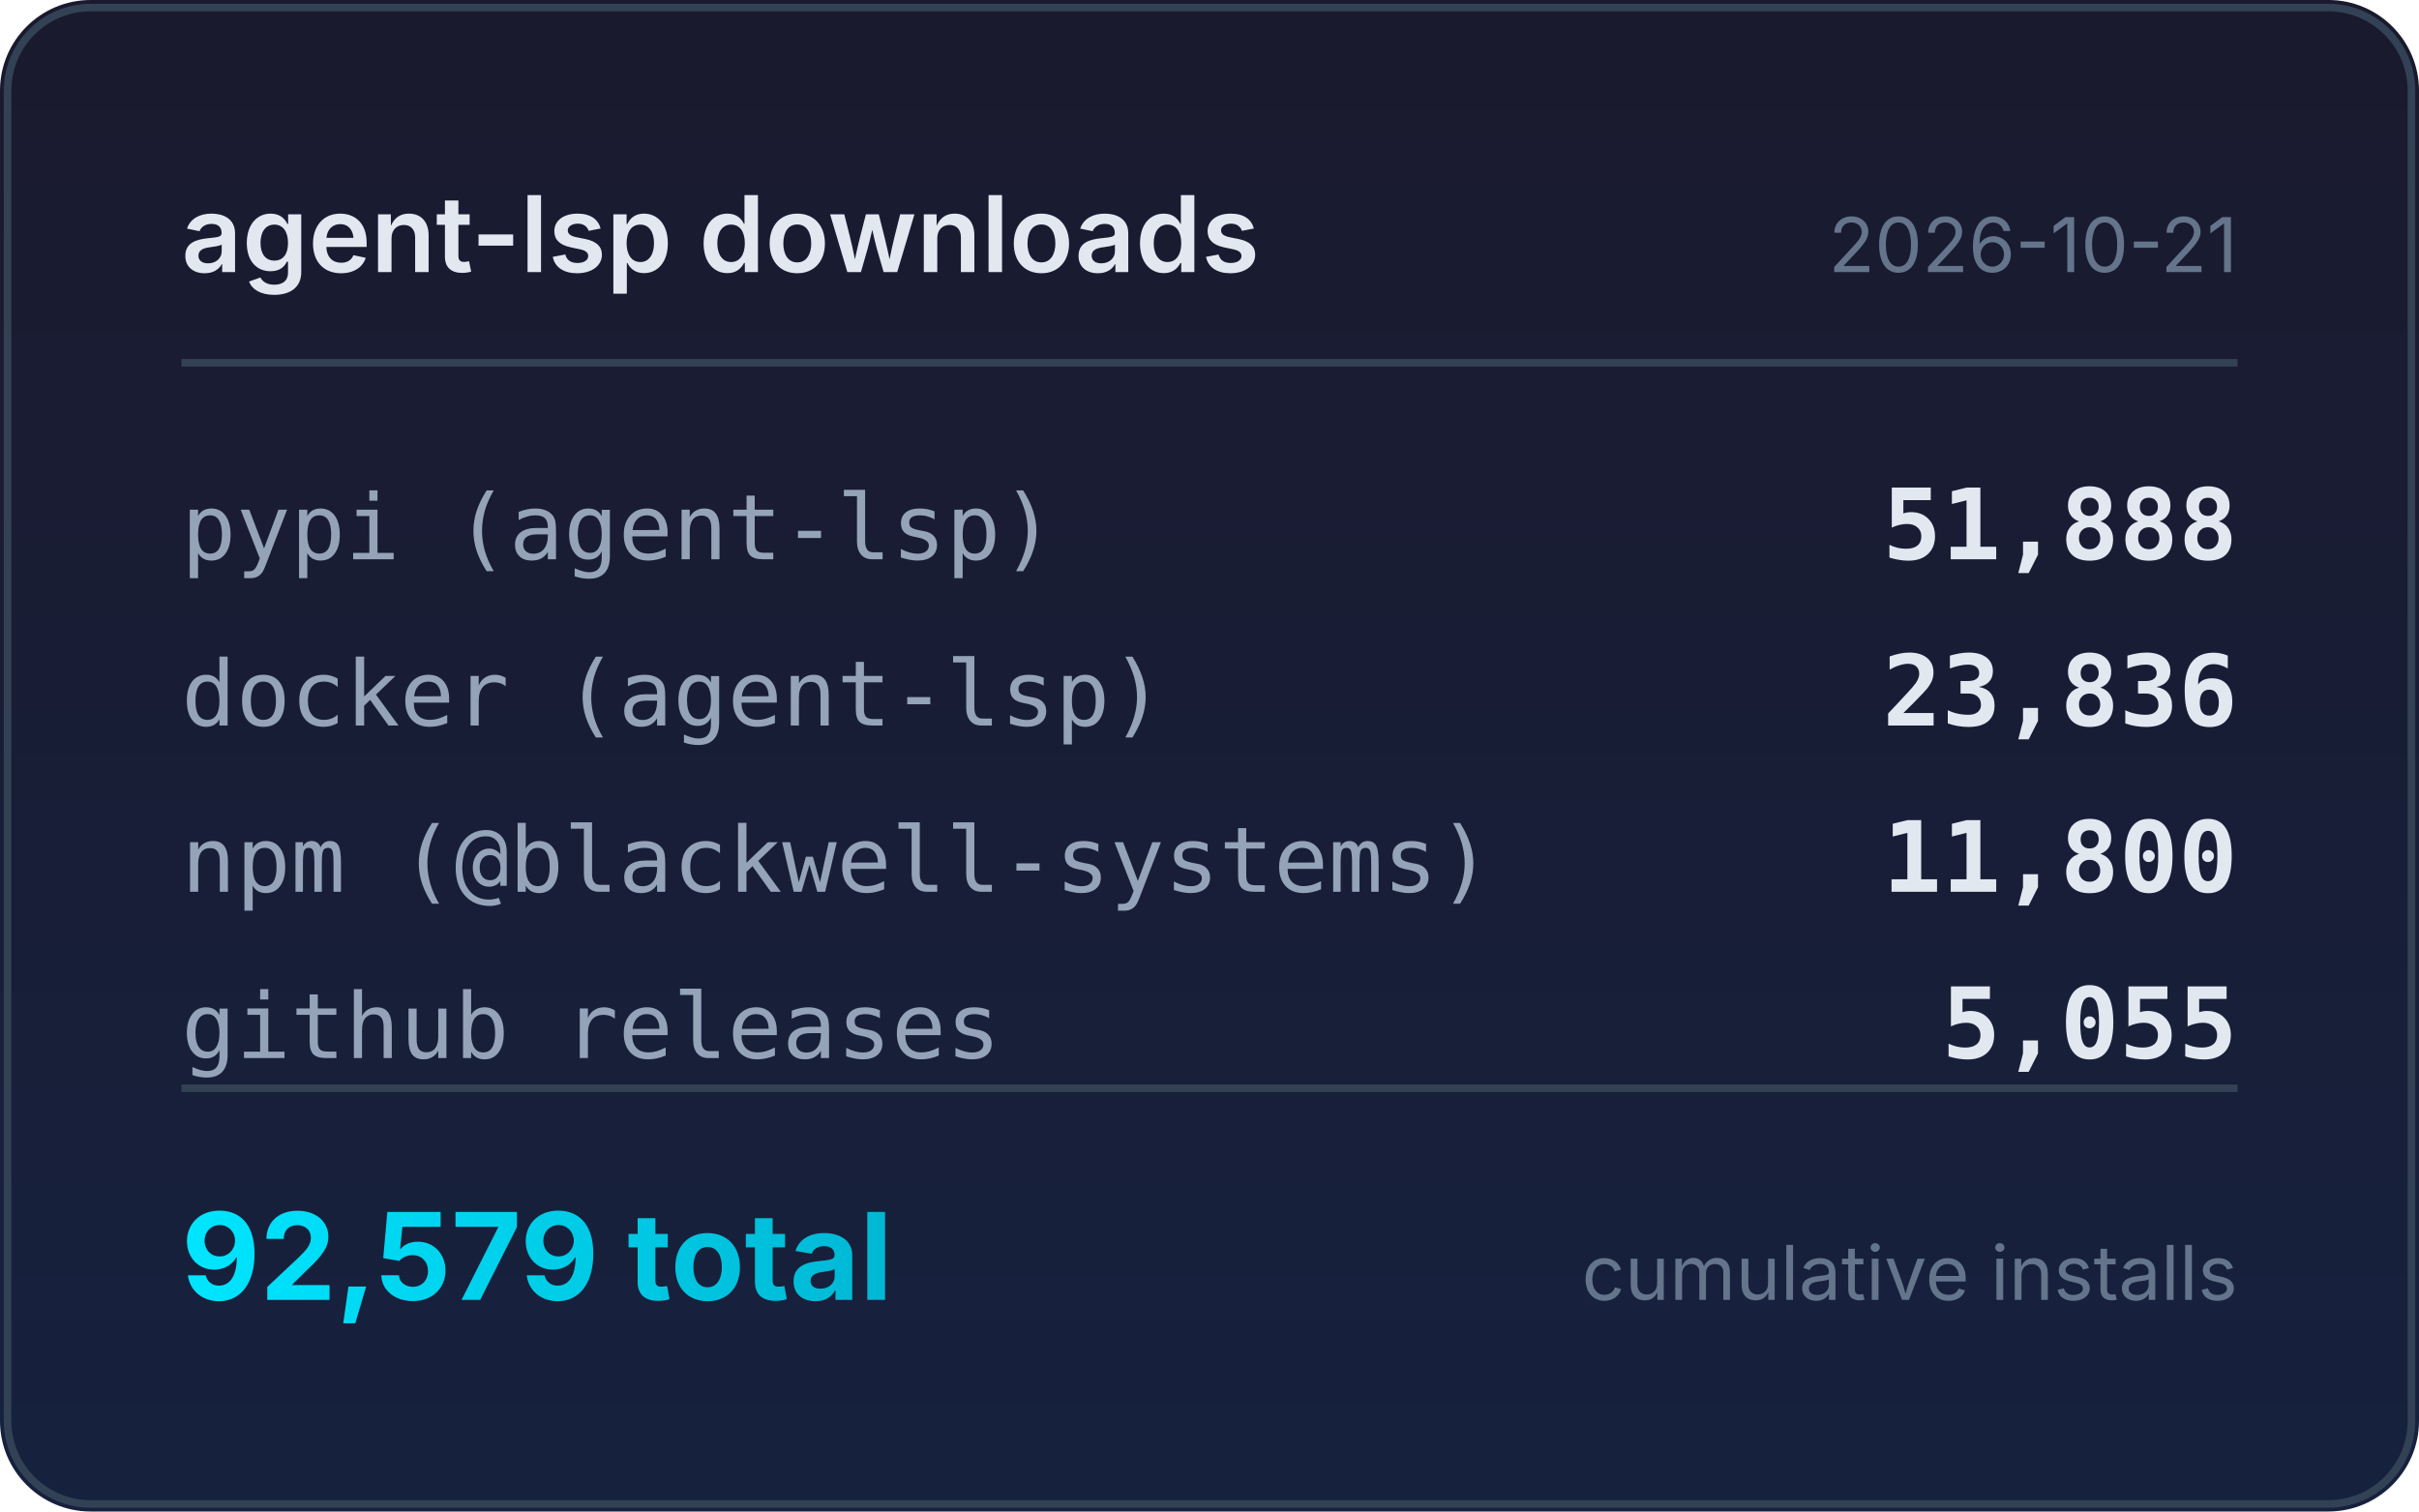
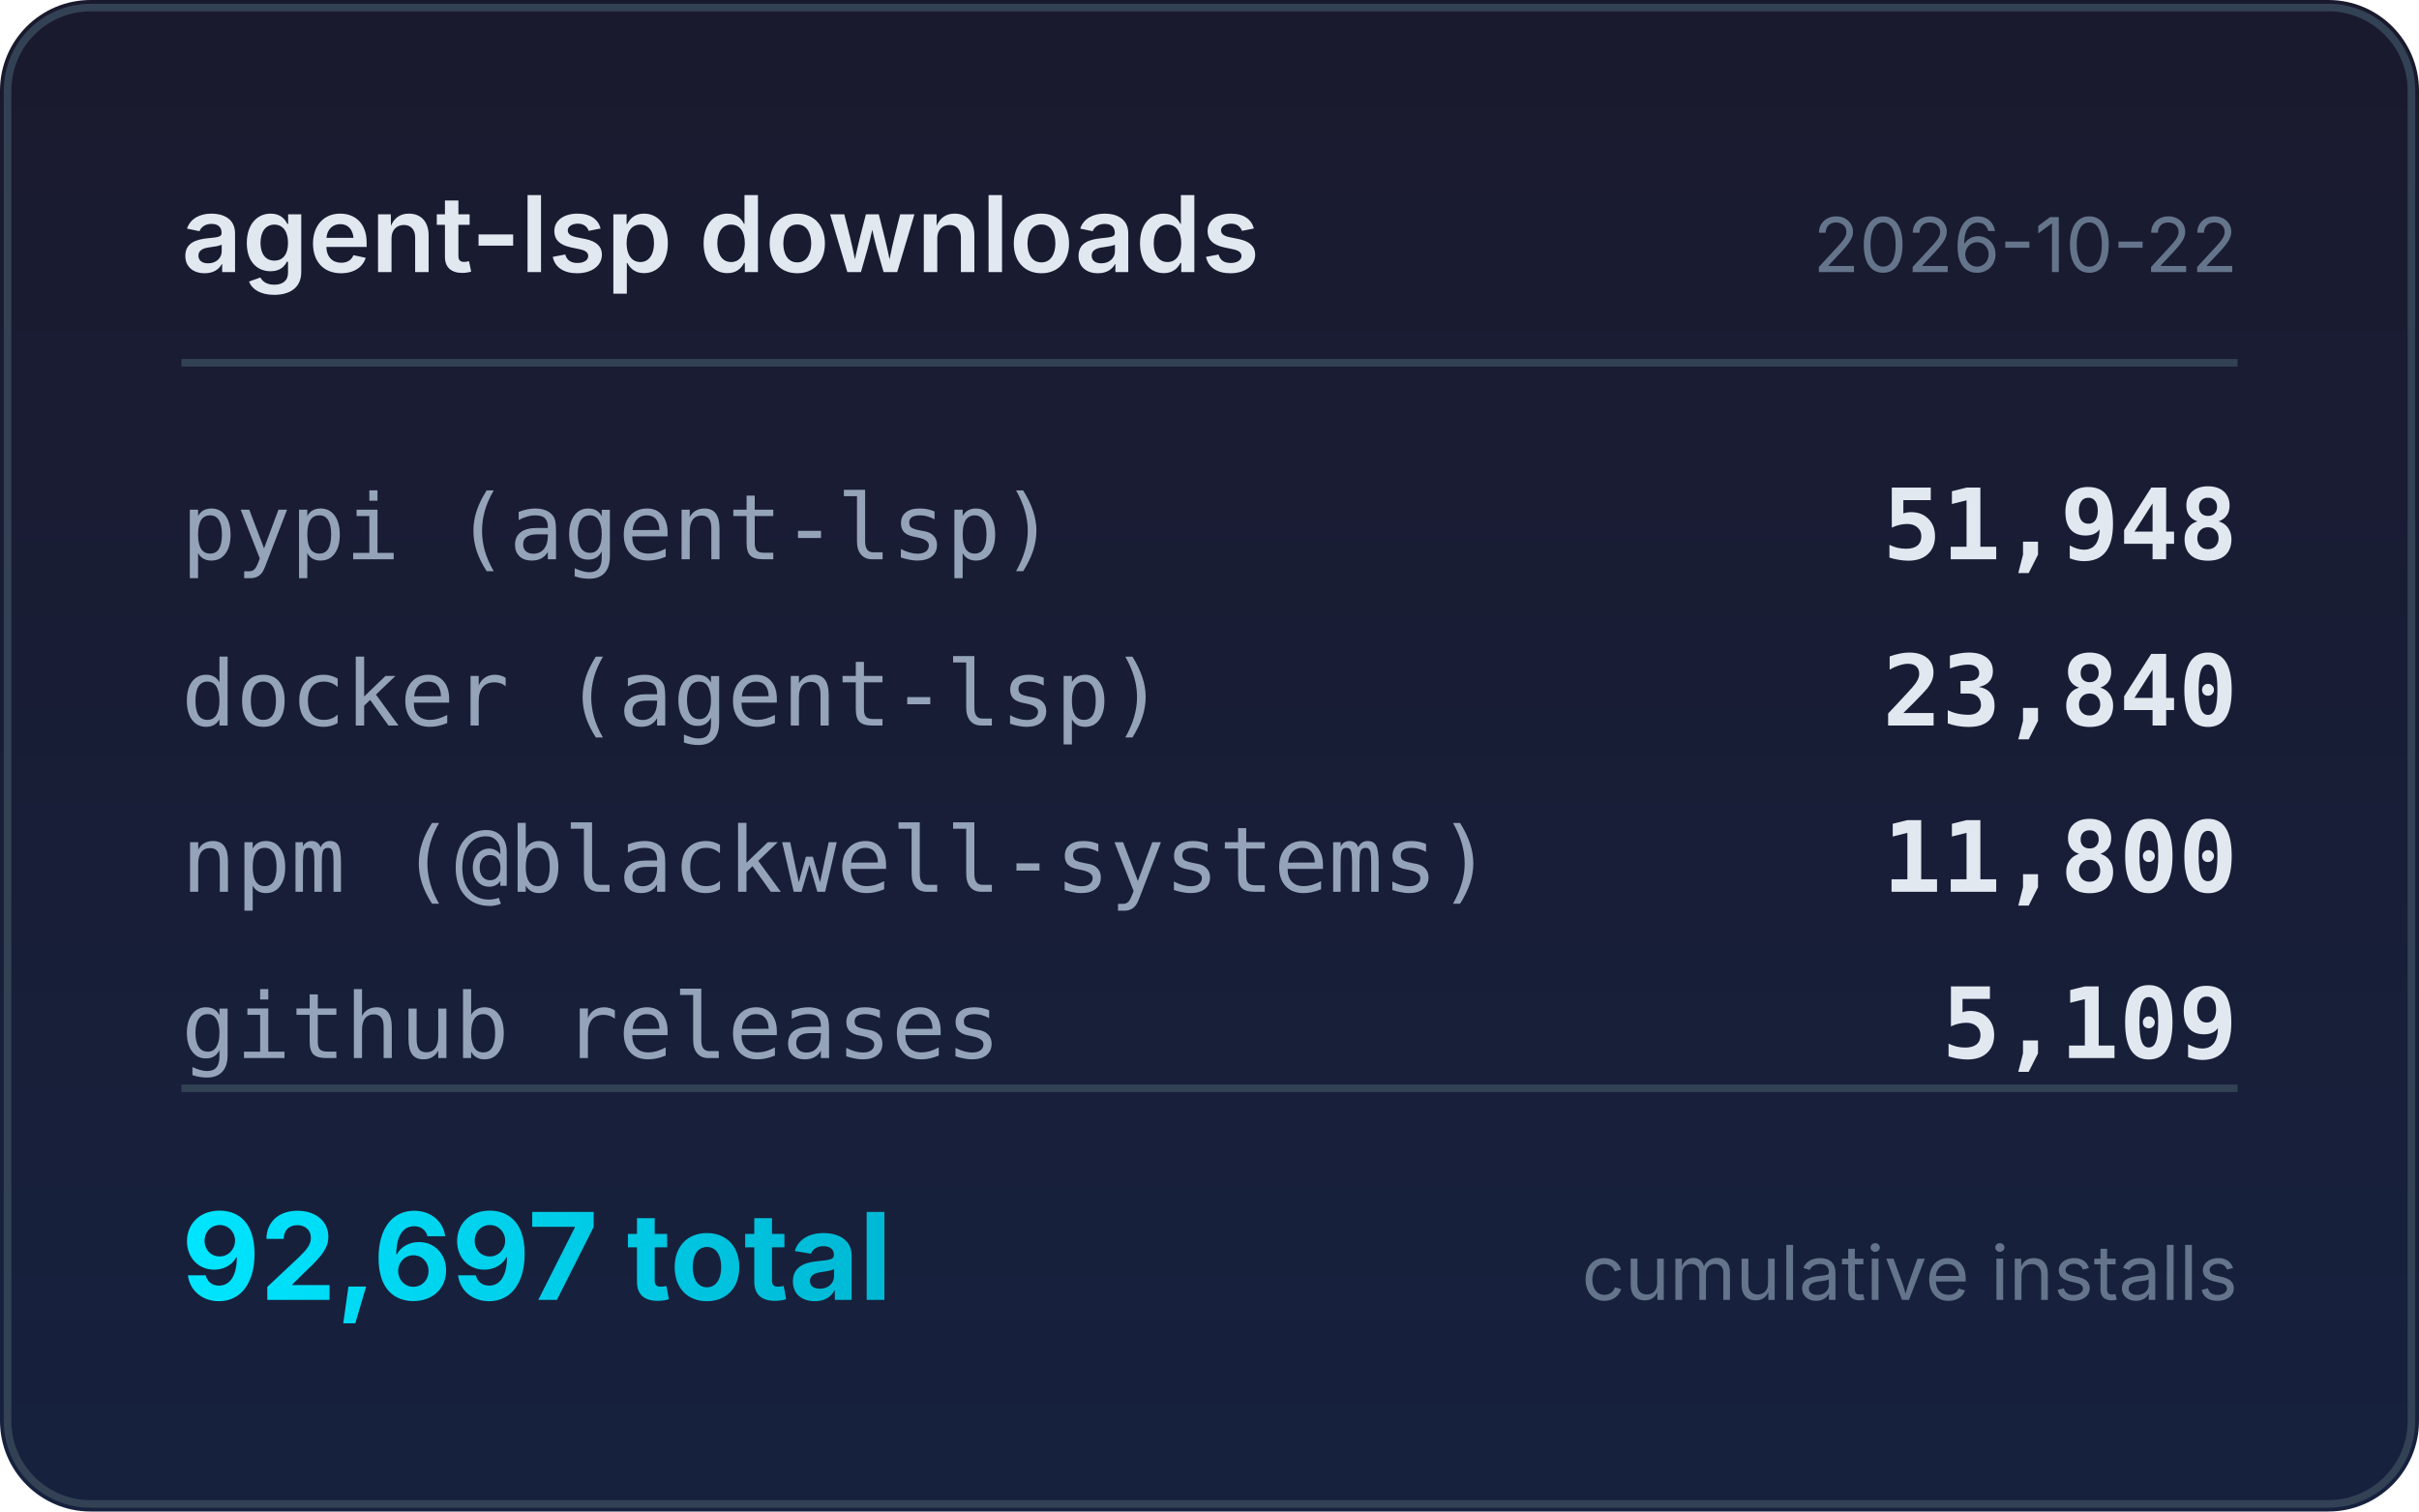
<svg xmlns="http://www.w3.org/2000/svg" width="320" height="200" viewBox="0 0 320 200">
  <defs>
    <linearGradient id="bg" x1="0" y1="0" x2="0" y2="1">
      <stop offset="0%" stop-color="#1a1a2e" />
      <stop offset="100%" stop-color="#16213e" />
    </linearGradient>
    <linearGradient id="accent" x1="0" y1="0" x2="1" y2="0">
      <stop offset="0%" stop-color="#00e5ff" />
      <stop offset="100%" stop-color="#00b8d4" />
    </linearGradient>
  </defs>
  <rect width="320" height="200" rx="12" fill="url(#bg)" />
  <rect x="1" y="1" width="318" height="198" rx="11" fill="none" stroke="#334155" stroke-width="1" />
  <text x="24" y="36" fill="#e2e8f0" font-family="system-ui,-apple-system,sans-serif" font-size="14" font-weight="600">agent-lsp downloads</text>
-   <text x="296" y="36" fill="#64748b" font-family="system-ui,-apple-system,sans-serif" font-size="10" text-anchor="end">2026-10-21</text>
+   <text x="296" y="36" fill="#64748b" font-family="system-ui,-apple-system,sans-serif" font-size="10" text-anchor="end">2026-10-22</text>
  <line x1="24" y1="48" x2="296" y2="48" stroke="#334155" stroke-width="1" />
  <text x="24" y="74" fill="#94a3b8" font-family="ui-monospace,monospace" font-size="12">pypi (agent-lsp)</text>
-   <text x="296" y="74" fill="#e2e8f0" font-family="ui-monospace,monospace" font-size="13" font-weight="600" text-anchor="end">51,888</text>
+   <text x="296" y="74" fill="#e2e8f0" font-family="ui-monospace,monospace" font-size="13" font-weight="600" text-anchor="end">51,948</text>
  <text x="24" y="96" fill="#94a3b8" font-family="ui-monospace,monospace" font-size="12">docker (agent-lsp)</text>
-   <text x="296" y="96" fill="#e2e8f0" font-family="ui-monospace,monospace" font-size="13" font-weight="600" text-anchor="end">23,836</text>
+   <text x="296" y="96" fill="#e2e8f0" font-family="ui-monospace,monospace" font-size="13" font-weight="600" text-anchor="end">23,840</text>
  <text x="24" y="118" fill="#94a3b8" font-family="ui-monospace,monospace" font-size="12">npm (@blackwell-systems)</text>
  <text x="296" y="118" fill="#e2e8f0" font-family="ui-monospace,monospace" font-size="13" font-weight="600" text-anchor="end">11,800</text>
  <text x="24" y="140" fill="#94a3b8" font-family="ui-monospace,monospace" font-size="12">github releases</text>
-   <text x="296" y="140" fill="#e2e8f0" font-family="ui-monospace,monospace" font-size="13" font-weight="600" text-anchor="end">5,055</text>
+   <text x="296" y="140" fill="#e2e8f0" font-family="ui-monospace,monospace" font-size="13" font-weight="600" text-anchor="end">5,109</text>
  <line x1="24" y1="144" x2="296" y2="144" stroke="#334155" stroke-width="1" />
-   <text x="24" y="172" fill="url(#accent)" font-family="system-ui,-apple-system,sans-serif" font-size="16" font-weight="700">92,579 total</text>
+   <text x="24" y="172" fill="url(#accent)" font-family="system-ui,-apple-system,sans-serif" font-size="16" font-weight="700">92,697 total</text>
  <text x="296" y="172" fill="#64748b" font-family="system-ui,-apple-system,sans-serif" font-size="10" text-anchor="end">cumulative installs</text>
</svg>
